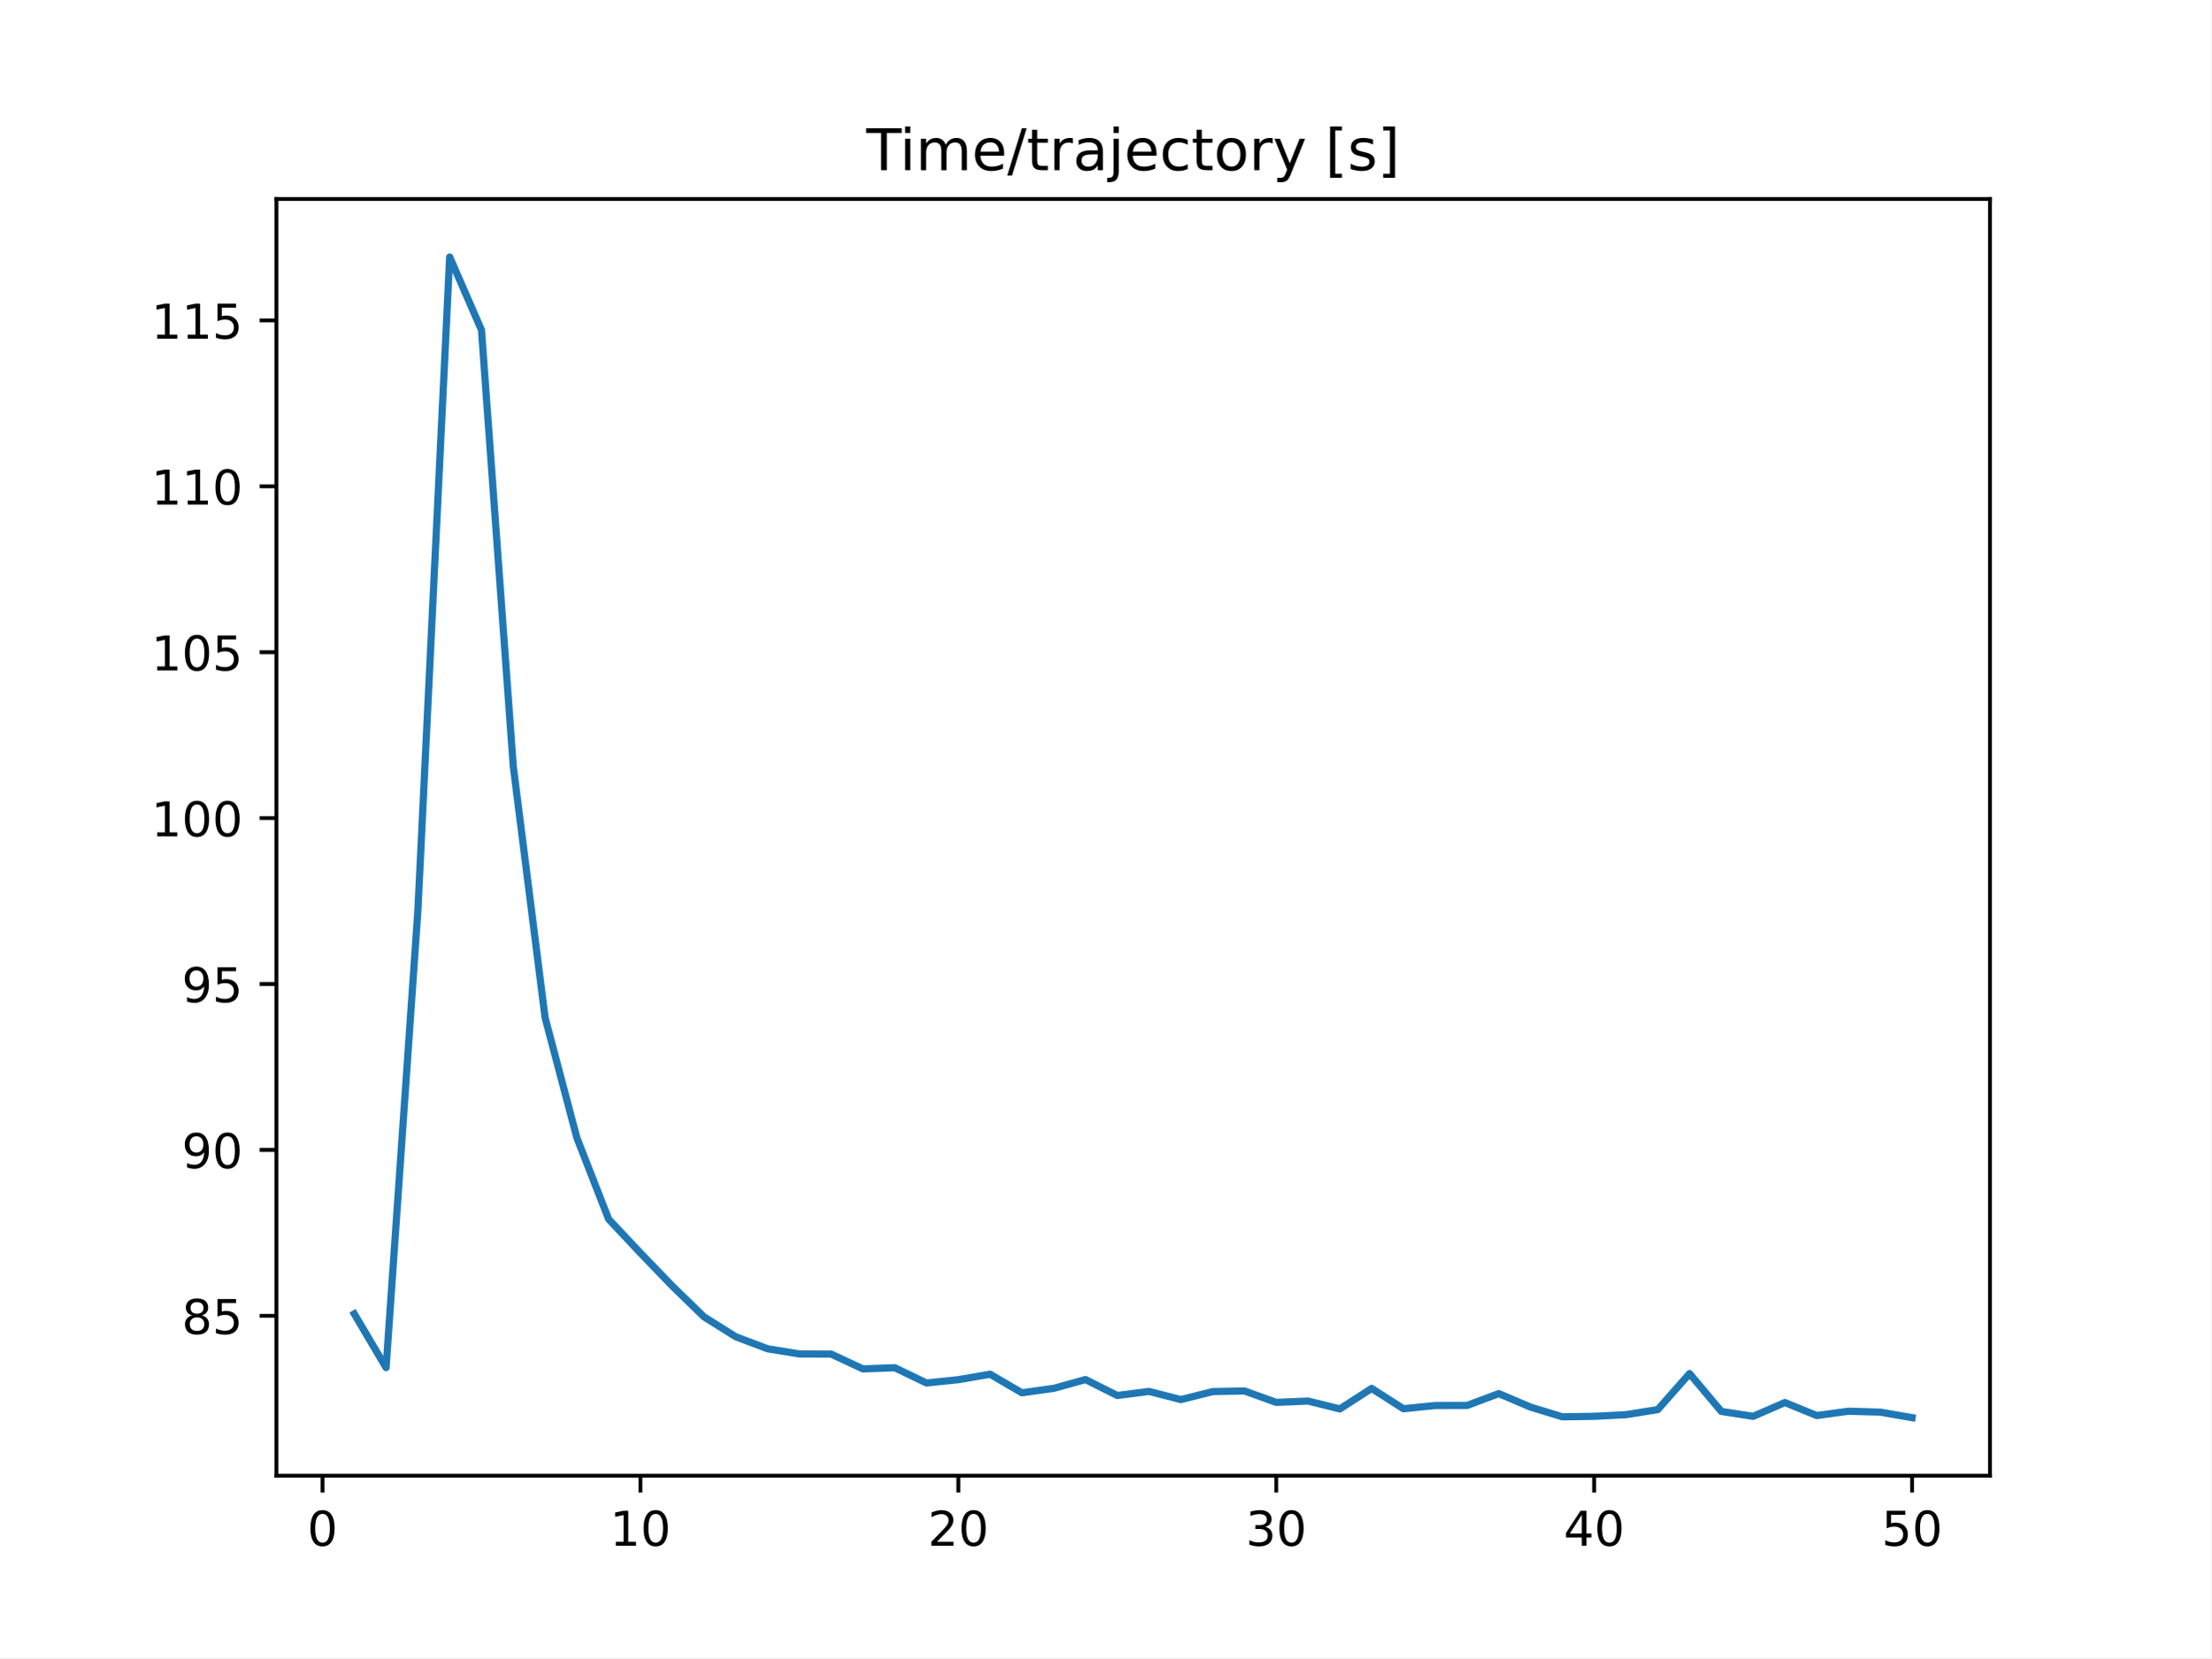
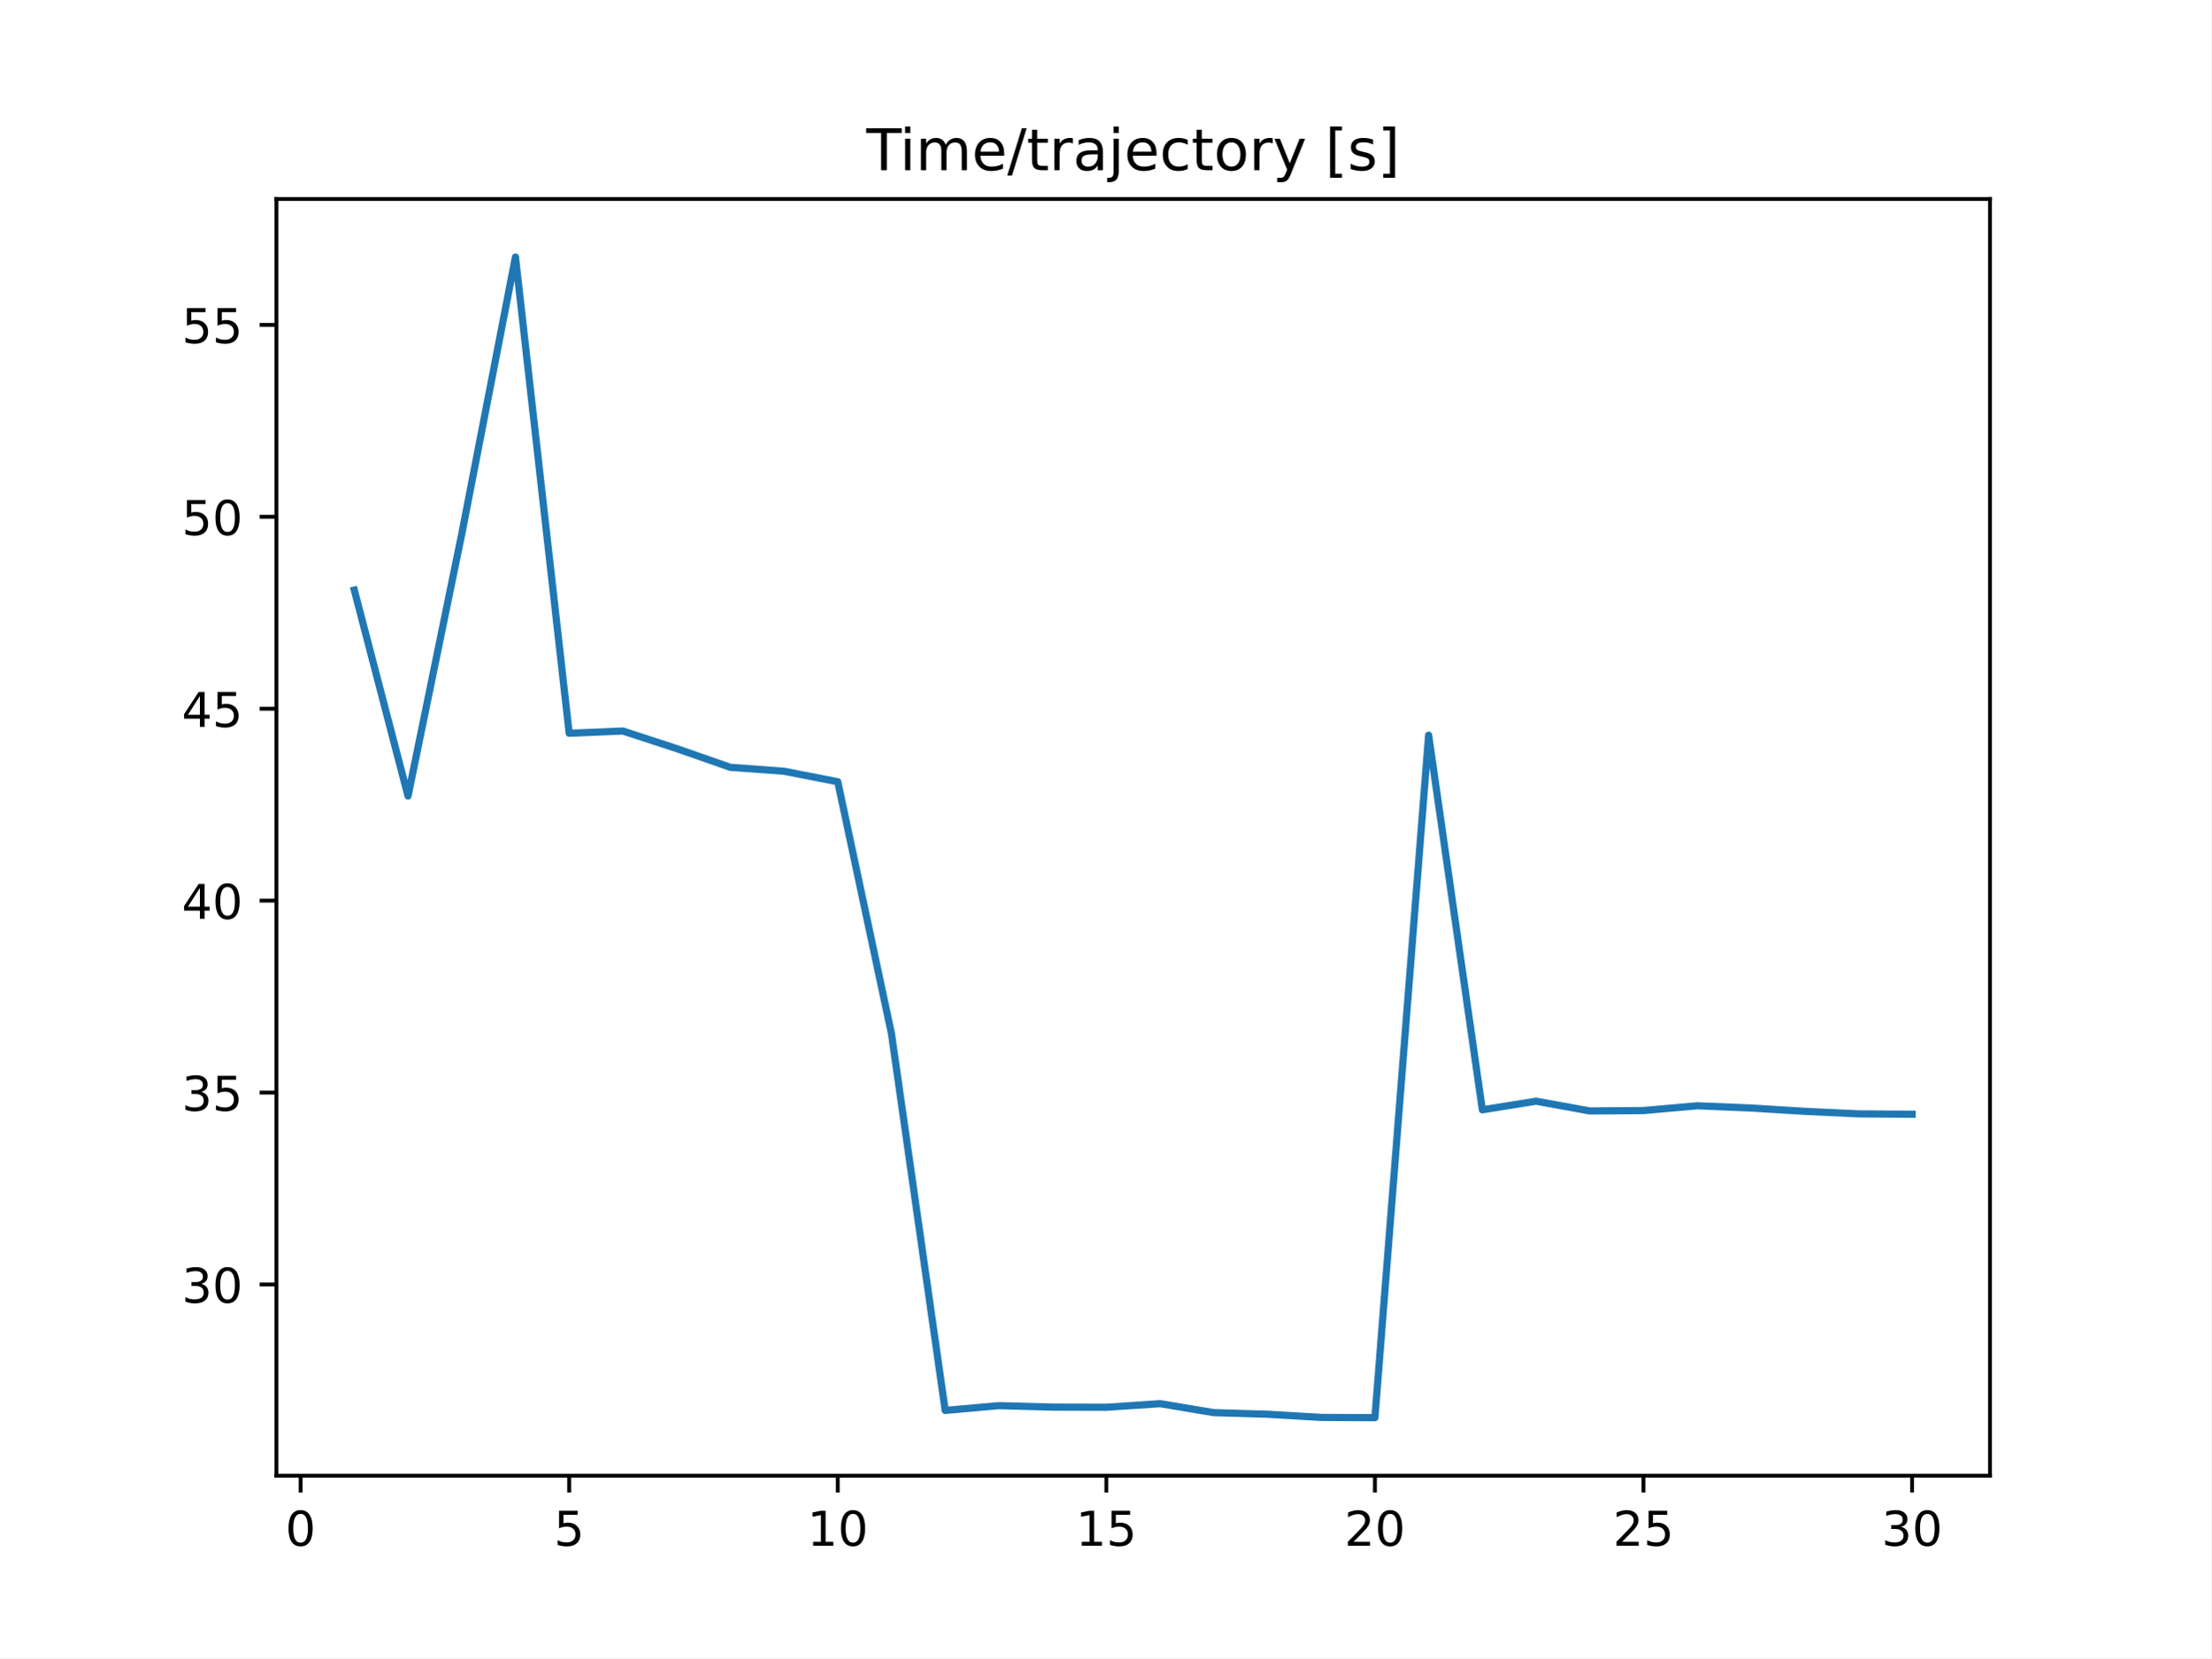
<svg xmlns="http://www.w3.org/2000/svg" xmlns:xlink="http://www.w3.org/1999/xlink" height="345.6pt" version="1.1" viewBox="0 0 460.8 345.6" width="460.8pt">
  <defs>
    <style type="text/css">
*{stroke-linecap:butt;stroke-linejoin:round;}
  </style>
  </defs>
  <g id="figure_1">
    <g id="patch_1">
      <path d="M 0 345.6  L 460.8 345.6  L 460.8 0  L 0 0  z " style="fill:#ffffff;" />
    </g>
    <g id="axes_1">
      <g id="patch_2">
        <path d="M 57.6 307.584  L 414.72 307.584  L 414.72 41.472  L 57.6 41.472  z " style="fill:#ffffff;" />
      </g>
      <g id="matplotlib.axis_1">
        <g id="xtick_1">
          <g id="line2d_1">
            <defs>
-               <path d="M 0 0  L 0 3.5  " id="m0ed9df8569" style="stroke:#000000;stroke-width:0.8;" />
-             </defs>
-             <g>
-               <use style="stroke:#000000;stroke-width:0.8;" x="67.207" xlink:href="#m0ed9df8569" y="307.584" />
+               <path d="M 0 0  L 0 3.5  " id="m34bae56cad" style="stroke:#000000;stroke-width:0.8;" />
+             </defs>
+             <g>
+               <use style="stroke:#000000;stroke-width:0.8;" x="62.638" xlink:href="#m34bae56cad" y="307.584" />
            </g>
          </g>
          <g id="text_1">
            <defs>
              <path d="M 31.781 66.406  Q 24.172 66.406 20.328 58.906  Q 16.5 51.422 16.5 36.375  Q 16.5 21.391 20.328 13.891  Q 24.172 6.391 31.781 6.391  Q 39.453 6.391 43.281 13.891  Q 47.125 21.391 47.125 36.375  Q 47.125 51.422 43.281 58.906  Q 39.453 66.406 31.781 66.406  z M 31.781 74.219  Q 44.047 74.219 50.516 64.516  Q 56.984 54.828 56.984 36.375  Q 56.984 17.969 50.516 8.266  Q 44.047 -1.422 31.781 -1.422  Q 19.531 -1.422 13.062 8.266  Q 6.594 17.969 6.594 36.375  Q 6.594 54.828 13.062 64.516  Q 19.531 74.219 31.781 74.219  z " id="DejaVuSans-48" />
            </defs>
-             <g transform="translate(64.02587 322.1824)scale(0.1 -0.1)">
+             <g transform="translate(59.45649 322.1824)scale(0.1 -0.1)">
              <use xlink:href="#DejaVuSans-48" />
            </g>
          </g>
        </g>
        <g id="xtick_2">
          <g id="line2d_2">
            <g>
-               <use style="stroke:#000000;stroke-width:0.8;" x="133.463" xlink:href="#m0ed9df8569" y="307.584" />
+               <use style="stroke:#000000;stroke-width:0.8;" x="118.613" xlink:href="#m34bae56cad" y="307.584" />
            </g>
          </g>
          <g id="text_2">
            <defs>
-               <path d="M 12.406 8.297  L 28.516 8.297  L 28.516 63.922  L 10.984 60.406  L 10.984 69.391  L 28.422 72.906  L 38.281 72.906  L 38.281 8.297  L 54.391 8.297  L 54.391 0  L 12.406 0  z " id="DejaVuSans-49" />
-             </defs>
-             <g transform="translate(127.1007 322.1824)scale(0.1 -0.1)">
-               <use xlink:href="#DejaVuSans-49" />
-               <use x="63.623" xlink:href="#DejaVuSans-48" />
+               <path d="M 10.797 72.906  L 49.516 72.906  L 49.516 64.594  L 19.828 64.594  L 19.828 46.734  Q 21.969 47.469 24.109 47.828  Q 26.266 48.188 28.422 48.188  Q 40.625 48.188 47.75 41.5  Q 54.891 34.812 54.891 23.391  Q 54.891 11.625 47.562 5.094  Q 40.234 -1.422 26.906 -1.422  Q 22.312 -1.422 17.547 -0.641  Q 12.797 0.141 7.719 1.703  L 7.719 11.625  Q 12.109 9.234 16.797 8.062  Q 21.484 6.891 26.703 6.891  Q 35.156 6.891 40.078 11.328  Q 45.016 15.766 45.016 23.391  Q 45.016 31 40.078 35.438  Q 35.156 39.891 26.703 39.891  Q 22.75 39.891 18.812 39.016  Q 14.891 38.141 10.797 36.281  z " id="DejaVuSans-53" />
+             </defs>
+             <g transform="translate(115.4314 322.1824)scale(0.1 -0.1)">
+               <use xlink:href="#DejaVuSans-53" />
            </g>
          </g>
        </g>
        <g id="xtick_3">
          <g id="line2d_3">
            <g>
-               <use style="stroke:#000000;stroke-width:0.8;" x="199.719" xlink:href="#m0ed9df8569" y="307.584" />
+               <use style="stroke:#000000;stroke-width:0.8;" x="174.588" xlink:href="#m34bae56cad" y="307.584" />
            </g>
          </g>
          <g id="text_3">
            <defs>
-               <path d="M 19.188 8.297  L 53.609 8.297  L 53.609 0  L 7.328 0  L 7.328 8.297  Q 12.938 14.109 22.625 23.891  Q 32.328 33.688 34.812 36.531  Q 39.547 41.844 41.422 45.531  Q 43.312 49.219 43.312 52.781  Q 43.312 58.594 39.234 62.25  Q 35.156 65.922 28.609 65.922  Q 23.969 65.922 18.812 64.312  Q 13.672 62.703 7.812 59.422  L 7.812 69.391  Q 13.766 71.781 18.938 73  Q 24.125 74.219 28.422 74.219  Q 39.75 74.219 46.484 68.547  Q 53.219 62.891 53.219 53.422  Q 53.219 48.922 51.531 44.891  Q 49.859 40.875 45.406 35.406  Q 44.188 33.984 37.641 27.219  Q 31.109 20.453 19.188 8.297  z " id="DejaVuSans-50" />
-             </defs>
-             <g transform="translate(193.3567 322.1824)scale(0.1 -0.1)">
-               <use xlink:href="#DejaVuSans-50" />
+               <path d="M 12.406 8.297  L 28.516 8.297  L 28.516 63.922  L 10.984 60.406  L 10.984 69.391  L 28.422 72.906  L 38.281 72.906  L 38.281 8.297  L 54.391 8.297  L 54.391 0  L 12.406 0  z " id="DejaVuSans-49" />
+             </defs>
+             <g transform="translate(168.2251 322.1824)scale(0.1 -0.1)">
+               <use xlink:href="#DejaVuSans-49" />
              <use x="63.623" xlink:href="#DejaVuSans-48" />
            </g>
          </g>
        </g>
        <g id="xtick_4">
          <g id="line2d_4">
            <g>
-               <use style="stroke:#000000;stroke-width:0.8;" x="265.975" xlink:href="#m0ed9df8569" y="307.584" />
+               <use style="stroke:#000000;stroke-width:0.8;" x="230.563" xlink:href="#m34bae56cad" y="307.584" />
            </g>
          </g>
          <g id="text_4">
-             <defs>
-               <path d="M 40.578 39.312  Q 47.656 37.797 51.625 33  Q 55.609 28.219 55.609 21.188  Q 55.609 10.406 48.188 4.484  Q 40.766 -1.422 27.094 -1.422  Q 22.516 -1.422 17.656 -0.516  Q 12.797 0.391 7.625 2.203  L 7.625 11.719  Q 11.719 9.328 16.594 8.109  Q 21.484 6.891 26.812 6.891  Q 36.078 6.891 40.938 10.547  Q 45.797 14.203 45.797 21.188  Q 45.797 27.641 41.281 31.266  Q 36.766 34.906 28.719 34.906  L 20.219 34.906  L 20.219 43.016  L 29.109 43.016  Q 36.375 43.016 40.234 45.922  Q 44.094 48.828 44.094 54.297  Q 44.094 59.906 40.109 62.906  Q 36.141 65.922 28.719 65.922  Q 24.656 65.922 20.016 65.031  Q 15.375 64.156 9.812 62.312  L 9.812 71.094  Q 15.438 72.656 20.344 73.438  Q 25.25 74.219 29.594 74.219  Q 40.828 74.219 47.359 69.109  Q 53.906 64.016 53.906 55.328  Q 53.906 49.266 50.438 45.094  Q 46.969 40.922 40.578 39.312  z " id="DejaVuSans-51" />
-             </defs>
-             <g transform="translate(259.6127 322.1824)scale(0.1 -0.1)">
-               <use xlink:href="#DejaVuSans-51" />
-               <use x="63.623" xlink:href="#DejaVuSans-48" />
+             <g transform="translate(224.2 322.1824)scale(0.1 -0.1)">
+               <use xlink:href="#DejaVuSans-49" />
+               <use x="63.623" xlink:href="#DejaVuSans-53" />
            </g>
          </g>
        </g>
        <g id="xtick_5">
          <g id="line2d_5">
            <g>
-               <use style="stroke:#000000;stroke-width:0.8;" x="332.231" xlink:href="#m0ed9df8569" y="307.584" />
+               <use style="stroke:#000000;stroke-width:0.8;" x="286.537" xlink:href="#m34bae56cad" y="307.584" />
            </g>
          </g>
          <g id="text_5">
            <defs>
-               <path d="M 37.797 64.312  L 12.891 25.391  L 37.797 25.391  z M 35.203 72.906  L 47.609 72.906  L 47.609 25.391  L 58.016 25.391  L 58.016 17.188  L 47.609 17.188  L 47.609 0  L 37.797 0  L 37.797 17.188  L 4.891 17.188  L 4.891 26.703  z " id="DejaVuSans-52" />
-             </defs>
-             <g transform="translate(325.8687 322.1824)scale(0.1 -0.1)">
-               <use xlink:href="#DejaVuSans-52" />
+               <path d="M 19.188 8.297  L 53.609 8.297  L 53.609 0  L 7.328 0  L 7.328 8.297  Q 12.938 14.109 22.625 23.891  Q 32.328 33.688 34.812 36.531  Q 39.547 41.844 41.422 45.531  Q 43.312 49.219 43.312 52.781  Q 43.312 58.594 39.234 62.25  Q 35.156 65.922 28.609 65.922  Q 23.969 65.922 18.812 64.312  Q 13.672 62.703 7.812 59.422  L 7.812 69.391  Q 13.766 71.781 18.938 73  Q 24.125 74.219 28.422 74.219  Q 39.75 74.219 46.484 68.547  Q 53.219 62.891 53.219 53.422  Q 53.219 48.922 51.531 44.891  Q 49.859 40.875 45.406 35.406  Q 44.188 33.984 37.641 27.219  Q 31.109 20.453 19.188 8.297  z " id="DejaVuSans-50" />
+             </defs>
+             <g transform="translate(280.1749 322.1824)scale(0.1 -0.1)">
+               <use xlink:href="#DejaVuSans-50" />
              <use x="63.623" xlink:href="#DejaVuSans-48" />
            </g>
          </g>
        </g>
        <g id="xtick_6">
          <g id="line2d_6">
            <g>
-               <use style="stroke:#000000;stroke-width:0.8;" x="398.487" xlink:href="#m0ed9df8569" y="307.584" />
+               <use style="stroke:#000000;stroke-width:0.8;" x="342.512" xlink:href="#m34bae56cad" y="307.584" />
            </g>
          </g>
          <g id="text_6">
-             <defs>
-               <path d="M 10.797 72.906  L 49.516 72.906  L 49.516 64.594  L 19.828 64.594  L 19.828 46.734  Q 21.969 47.469 24.109 47.828  Q 26.266 48.188 28.422 48.188  Q 40.625 48.188 47.75 41.5  Q 54.891 34.812 54.891 23.391  Q 54.891 11.625 47.562 5.094  Q 40.234 -1.422 26.906 -1.422  Q 22.312 -1.422 17.547 -0.641  Q 12.797 0.141 7.719 1.703  L 7.719 11.625  Q 12.109 9.234 16.797 8.062  Q 21.484 6.891 26.703 6.891  Q 35.156 6.891 40.078 11.328  Q 45.016 15.766 45.016 23.391  Q 45.016 31 40.078 35.438  Q 35.156 39.891 26.703 39.891  Q 22.75 39.891 18.812 39.016  Q 14.891 38.141 10.797 36.281  z " id="DejaVuSans-53" />
+             <g transform="translate(336.1499 322.1824)scale(0.1 -0.1)">
+               <use xlink:href="#DejaVuSans-50" />
+               <use x="63.623" xlink:href="#DejaVuSans-53" />
+             </g>
+           </g>
+         </g>
+         <g id="xtick_7">
+           <g id="line2d_7">
+             <g>
+               <use style="stroke:#000000;stroke-width:0.8;" x="398.487" xlink:href="#m34bae56cad" y="307.584" />
+             </g>
+           </g>
+           <g id="text_7">
+             <defs>
+               <path d="M 40.578 39.312  Q 47.656 37.797 51.625 33  Q 55.609 28.219 55.609 21.188  Q 55.609 10.406 48.188 4.484  Q 40.766 -1.422 27.094 -1.422  Q 22.516 -1.422 17.656 -0.516  Q 12.797 0.391 7.625 2.203  L 7.625 11.719  Q 11.719 9.328 16.594 8.109  Q 21.484 6.891 26.812 6.891  Q 36.078 6.891 40.938 10.547  Q 45.797 14.203 45.797 21.188  Q 45.797 27.641 41.281 31.266  Q 36.766 34.906 28.719 34.906  L 20.219 34.906  L 20.219 43.016  L 29.109 43.016  Q 36.375 43.016 40.234 45.922  Q 44.094 48.828 44.094 54.297  Q 44.094 59.906 40.109 62.906  Q 36.141 65.922 28.719 65.922  Q 24.656 65.922 20.016 65.031  Q 15.375 64.156 9.812 62.312  L 9.812 71.094  Q 15.438 72.656 20.344 73.438  Q 25.25 74.219 29.594 74.219  Q 40.828 74.219 47.359 69.109  Q 53.906 64.016 53.906 55.328  Q 53.906 49.266 50.438 45.094  Q 46.969 40.922 40.578 39.312  z " id="DejaVuSans-51" />
            </defs>
            <g transform="translate(392.1248 322.1824)scale(0.1 -0.1)">
-               <use xlink:href="#DejaVuSans-53" />
+               <use xlink:href="#DejaVuSans-51" />
              <use x="63.623" xlink:href="#DejaVuSans-48" />
            </g>
          </g>
        </g>
      </g>
      <g id="matplotlib.axis_2">
        <g id="ytick_1">
-           <g id="line2d_7">
-             <defs>
-               <path d="M 0 0  L -3.5 0  " id="maef7e8c6b0" style="stroke:#000000;stroke-width:0.8;" />
-             </defs>
-             <g>
-               <use style="stroke:#000000;stroke-width:0.8;" x="57.6" xlink:href="#maef7e8c6b0" y="274.258" />
-             </g>
-           </g>
-           <g id="text_7">
-             <defs>
-               <path d="M 31.781 34.625  Q 24.75 34.625 20.719 30.859  Q 16.703 27.094 16.703 20.516  Q 16.703 13.922 20.719 10.156  Q 24.75 6.391 31.781 6.391  Q 38.812 6.391 42.859 10.172  Q 46.922 13.969 46.922 20.516  Q 46.922 27.094 42.891 30.859  Q 38.875 34.625 31.781 34.625  z M 21.922 38.812  Q 15.578 40.375 12.031 44.719  Q 8.5 49.078 8.5 55.328  Q 8.5 64.062 14.719 69.141  Q 20.953 74.219 31.781 74.219  Q 42.672 74.219 48.875 69.141  Q 55.078 64.062 55.078 55.328  Q 55.078 49.078 51.531 44.719  Q 48 40.375 41.703 38.812  Q 48.828 37.156 52.797 32.312  Q 56.781 27.484 56.781 20.516  Q 56.781 9.906 50.312 4.234  Q 43.844 -1.422 31.781 -1.422  Q 19.734 -1.422 13.25 4.234  Q 6.781 9.906 6.781 20.516  Q 6.781 27.484 10.781 32.312  Q 14.797 37.156 21.922 38.812  z M 18.312 54.391  Q 18.312 48.734 21.844 45.562  Q 25.391 42.391 31.781 42.391  Q 38.141 42.391 41.719 45.562  Q 45.312 48.734 45.312 54.391  Q 45.312 60.062 41.719 63.234  Q 38.141 66.406 31.781 66.406  Q 25.391 66.406 21.844 63.234  Q 18.312 60.062 18.312 54.391  z " id="DejaVuSans-56" />
-             </defs>
-             <g transform="translate(37.875 278.0572)scale(0.1 -0.1)">
-               <use xlink:href="#DejaVuSans-56" />
-               <use x="63.623" xlink:href="#DejaVuSans-53" />
+           <g id="line2d_8">
+             <defs>
+               <path d="M 0 0  L -3.5 0  " id="m0ed8dbcaba" style="stroke:#000000;stroke-width:0.8;" />
+             </defs>
+             <g>
+               <use style="stroke:#000000;stroke-width:0.8;" x="57.6" xlink:href="#m0ed8dbcaba" y="267.73" />
+             </g>
+           </g>
+           <g id="text_8">
+             <g transform="translate(37.875 271.5288)scale(0.1 -0.1)">
+               <use xlink:href="#DejaVuSans-51" />
+               <use x="63.623" xlink:href="#DejaVuSans-48" />
            </g>
          </g>
        </g>
        <g id="ytick_2">
-           <g id="line2d_8">
-             <g>
-               <use style="stroke:#000000;stroke-width:0.8;" x="57.6" xlink:href="#maef7e8c6b0" y="239.678" />
-             </g>
-           </g>
-           <g id="text_8">
-             <defs>
-               <path d="M 10.984 1.516  L 10.984 10.5  Q 14.703 8.734 18.5 7.812  Q 22.312 6.891 25.984 6.891  Q 35.75 6.891 40.891 13.453  Q 46.047 20.016 46.781 33.406  Q 43.953 29.203 39.594 26.953  Q 35.25 24.703 29.984 24.703  Q 19.047 24.703 12.672 31.312  Q 6.297 37.938 6.297 49.422  Q 6.297 60.641 12.938 67.422  Q 19.578 74.219 30.609 74.219  Q 43.266 74.219 49.922 64.516  Q 56.594 54.828 56.594 36.375  Q 56.594 19.141 48.406 8.859  Q 40.234 -1.422 26.422 -1.422  Q 22.703 -1.422 18.891 -0.688  Q 15.094 0.047 10.984 1.516  z M 30.609 32.422  Q 37.25 32.422 41.125 36.953  Q 45.016 41.5 45.016 49.422  Q 45.016 57.281 41.125 61.844  Q 37.25 66.406 30.609 66.406  Q 23.969 66.406 20.094 61.844  Q 16.219 57.281 16.219 49.422  Q 16.219 41.5 20.094 36.953  Q 23.969 32.422 30.609 32.422  z " id="DejaVuSans-57" />
-             </defs>
-             <g transform="translate(37.875 243.4775)scale(0.1 -0.1)">
-               <use xlink:href="#DejaVuSans-57" />
-               <use x="63.623" xlink:href="#DejaVuSans-48" />
+           <g id="line2d_9">
+             <g>
+               <use style="stroke:#000000;stroke-width:0.8;" x="57.6" xlink:href="#m0ed8dbcaba" y="227.725" />
+             </g>
+           </g>
+           <g id="text_9">
+             <g transform="translate(37.875 231.5244)scale(0.1 -0.1)">
+               <use xlink:href="#DejaVuSans-51" />
+               <use x="63.623" xlink:href="#DejaVuSans-53" />
            </g>
          </g>
        </g>
        <g id="ytick_3">
-           <g id="line2d_9">
-             <g>
-               <use style="stroke:#000000;stroke-width:0.8;" x="57.6" xlink:href="#maef7e8c6b0" y="205.099" />
-             </g>
-           </g>
-           <g id="text_9">
-             <g transform="translate(37.875 208.8978)scale(0.1 -0.1)">
-               <use xlink:href="#DejaVuSans-57" />
-               <use x="63.623" xlink:href="#DejaVuSans-53" />
+           <g id="line2d_10">
+             <g>
+               <use style="stroke:#000000;stroke-width:0.8;" x="57.6" xlink:href="#m0ed8dbcaba" y="187.721" />
+             </g>
+           </g>
+           <g id="text_10">
+             <defs>
+               <path d="M 37.797 64.312  L 12.891 25.391  L 37.797 25.391  z M 35.203 72.906  L 47.609 72.906  L 47.609 25.391  L 58.016 25.391  L 58.016 17.188  L 47.609 17.188  L 47.609 0  L 37.797 0  L 37.797 17.188  L 4.891 17.188  L 4.891 26.703  z " id="DejaVuSans-52" />
+             </defs>
+             <g transform="translate(37.875 191.52)scale(0.1 -0.1)">
+               <use xlink:href="#DejaVuSans-52" />
+               <use x="63.623" xlink:href="#DejaVuSans-48" />
            </g>
          </g>
        </g>
        <g id="ytick_4">
-           <g id="line2d_10">
-             <g>
-               <use style="stroke:#000000;stroke-width:0.8;" x="57.6" xlink:href="#maef7e8c6b0" y="170.519" />
-             </g>
-           </g>
-           <g id="text_10">
-             <g transform="translate(31.5125 174.318)scale(0.1 -0.1)">
-               <use xlink:href="#DejaVuSans-49" />
-               <use x="63.623" xlink:href="#DejaVuSans-48" />
-               <use x="127.246" xlink:href="#DejaVuSans-48" />
+           <g id="line2d_11">
+             <g>
+               <use style="stroke:#000000;stroke-width:0.8;" x="57.6" xlink:href="#m0ed8dbcaba" y="147.716" />
+             </g>
+           </g>
+           <g id="text_11">
+             <g transform="translate(37.875 151.5156)scale(0.1 -0.1)">
+               <use xlink:href="#DejaVuSans-52" />
+               <use x="63.623" xlink:href="#DejaVuSans-53" />
            </g>
          </g>
        </g>
        <g id="ytick_5">
-           <g id="line2d_11">
-             <g>
-               <use style="stroke:#000000;stroke-width:0.8;" x="57.6" xlink:href="#maef7e8c6b0" y="135.939" />
-             </g>
-           </g>
-           <g id="text_11">
-             <g transform="translate(31.5125 139.7383)scale(0.1 -0.1)">
-               <use xlink:href="#DejaVuSans-49" />
-               <use x="63.623" xlink:href="#DejaVuSans-48" />
-               <use x="127.246" xlink:href="#DejaVuSans-53" />
+           <g id="line2d_12">
+             <g>
+               <use style="stroke:#000000;stroke-width:0.8;" x="57.6" xlink:href="#m0ed8dbcaba" y="107.712" />
+             </g>
+           </g>
+           <g id="text_12">
+             <g transform="translate(37.875 111.5112)scale(0.1 -0.1)">
+               <use xlink:href="#DejaVuSans-53" />
+               <use x="63.623" xlink:href="#DejaVuSans-48" />
            </g>
          </g>
        </g>
        <g id="ytick_6">
-           <g id="line2d_12">
-             <g>
-               <use style="stroke:#000000;stroke-width:0.8;" x="57.6" xlink:href="#maef7e8c6b0" y="101.359" />
-             </g>
-           </g>
-           <g id="text_12">
-             <g transform="translate(31.5125 105.1586)scale(0.1 -0.1)">
-               <use xlink:href="#DejaVuSans-49" />
-               <use x="63.623" xlink:href="#DejaVuSans-49" />
-               <use x="127.246" xlink:href="#DejaVuSans-48" />
-             </g>
-           </g>
-         </g>
-         <g id="ytick_7">
          <g id="line2d_13">
            <g>
-               <use style="stroke:#000000;stroke-width:0.8;" x="57.6" xlink:href="#maef7e8c6b0" y="66.78" />
+               <use style="stroke:#000000;stroke-width:0.8;" x="57.6" xlink:href="#m0ed8dbcaba" y="67.708" />
            </g>
          </g>
          <g id="text_13">
-             <g transform="translate(31.5125 70.57883)scale(0.1 -0.1)">
-               <use xlink:href="#DejaVuSans-49" />
-               <use x="63.623" xlink:href="#DejaVuSans-49" />
-               <use x="127.246" xlink:href="#DejaVuSans-53" />
+             <g transform="translate(37.875 71.50673)scale(0.1 -0.1)">
+               <use xlink:href="#DejaVuSans-53" />
+               <use x="63.623" xlink:href="#DejaVuSans-53" />
            </g>
          </g>
        </g>
      </g>
      <g id="line2d_14">
-         <path clip-path="url(#pd75ee35245)" d="M 73.833 273.855  L 80.458 285.06  L 87.084 189.78  L 93.71 53.568  L 100.335 68.777  L 106.961 159.706  L 113.586 212.078  L 120.212 237.135  L 126.838 254.114  L 133.463 261.16  L 140.089 268.033  L 146.714 274.471  L 153.34 278.628  L 159.966 281.128  L 166.591 282.211  L 173.217 282.237  L 179.842 285.326  L 186.468 285.078  L 193.094 288.259  L 199.719 287.573  L 206.345 286.433  L 212.97 290.305  L 219.596 289.379  L 226.222 287.543  L 232.847 290.866  L 239.473 290.018  L 246.098 291.724  L 252.724 290.054  L 259.35 289.919  L 265.975 292.305  L 272.601 292.022  L 279.226 293.666  L 285.852 289.392  L 292.478 293.627  L 299.103 292.955  L 305.729 292.945  L 312.354 290.469  L 318.98 293.29  L 325.606 295.31  L 332.231 295.206  L 338.857 294.866  L 345.482 293.81  L 352.108 286.298  L 358.734 294.187  L 365.359 295.21  L 371.985 292.336  L 378.61 295.048  L 385.236 294.145  L 391.862 294.337  L 398.487 295.488  " style="fill:none;stroke:#1f77b4;stroke-linecap:square;stroke-width:1.5;" />
+         <path clip-path="url(#pa64f3df6f5)" d="M 73.833 122.99  L 85.028 165.916  L 96.223 111.312  L 107.418 53.568  L 118.613 152.835  L 129.808 152.365  L 141.003 156.023  L 152.198 159.932  L 163.393 160.748  L 174.588 162.938  L 185.783 215.464  L 196.978 293.981  L 208.173 292.98  L 219.368 293.29  L 230.563 293.321  L 241.757 292.567  L 252.952 294.438  L 264.147 294.773  L 275.342 295.431  L 286.537 295.488  L 297.732 153.23  L 308.927 231.324  L 320.122 229.521  L 331.317 231.558  L 342.512 231.474  L 353.707 230.482  L 364.902 230.946  L 376.097 231.636  L 387.292 232.162  L 398.487 232.247  " style="fill:none;stroke:#1f77b4;stroke-linecap:square;stroke-width:1.5;" />
      </g>
      <g id="patch_3">
        <path d="M 57.6 307.584  L 57.6 41.472  " style="fill:none;stroke:#000000;stroke-linecap:square;stroke-linejoin:miter;stroke-width:0.8;" />
      </g>
      <g id="patch_4">
        <path d="M 414.72 307.584  L 414.72 41.472  " style="fill:none;stroke:#000000;stroke-linecap:square;stroke-linejoin:miter;stroke-width:0.8;" />
      </g>
      <g id="patch_5">
        <path d="M 57.6 307.584  L 414.72 307.584  " style="fill:none;stroke:#000000;stroke-linecap:square;stroke-linejoin:miter;stroke-width:0.8;" />
      </g>
      <g id="patch_6">
        <path d="M 57.6 41.472  L 414.72 41.472  " style="fill:none;stroke:#000000;stroke-linecap:square;stroke-linejoin:miter;stroke-width:0.8;" />
      </g>
      <g id="text_14">
        <defs>
          <path d="M -0.297 72.906  L 61.375 72.906  L 61.375 64.594  L 35.5 64.594  L 35.5 0  L 25.594 0  L 25.594 64.594  L -0.297 64.594  z " id="DejaVuSans-84" />
          <path d="M 9.422 54.688  L 18.406 54.688  L 18.406 0  L 9.422 0  z M 9.422 75.984  L 18.406 75.984  L 18.406 64.594  L 9.422 64.594  z " id="DejaVuSans-105" />
          <path d="M 52 44.188  Q 55.375 50.25 60.062 53.125  Q 64.75 56 71.094 56  Q 79.641 56 84.281 50.016  Q 88.922 44.047 88.922 33.016  L 88.922 0  L 79.891 0  L 79.891 32.719  Q 79.891 40.578 77.094 44.375  Q 74.312 48.188 68.609 48.188  Q 61.625 48.188 57.562 43.547  Q 53.516 38.922 53.516 30.906  L 53.516 0  L 44.484 0  L 44.484 32.719  Q 44.484 40.625 41.703 44.406  Q 38.922 48.188 33.109 48.188  Q 26.219 48.188 22.156 43.531  Q 18.109 38.875 18.109 30.906  L 18.109 0  L 9.078 0  L 9.078 54.688  L 18.109 54.688  L 18.109 46.188  Q 21.188 51.219 25.484 53.609  Q 29.781 56 35.688 56  Q 41.656 56 45.828 52.969  Q 50 49.953 52 44.188  z " id="DejaVuSans-109" />
          <path d="M 56.203 29.594  L 56.203 25.203  L 14.891 25.203  Q 15.484 15.922 20.484 11.062  Q 25.484 6.203 34.422 6.203  Q 39.594 6.203 44.453 7.469  Q 49.312 8.734 54.109 11.281  L 54.109 2.781  Q 49.266 0.734 44.188 -0.344  Q 39.109 -1.422 33.891 -1.422  Q 20.797 -1.422 13.156 6.188  Q 5.516 13.812 5.516 26.812  Q 5.516 40.234 12.766 48.109  Q 20.016 56 32.328 56  Q 43.359 56 49.781 48.891  Q 56.203 41.797 56.203 29.594  z M 47.219 32.234  Q 47.125 39.594 43.094 43.984  Q 39.062 48.391 32.422 48.391  Q 24.906 48.391 20.391 44.141  Q 15.875 39.891 15.188 32.172  z " id="DejaVuSans-101" />
          <path d="M 25.391 72.906  L 33.688 72.906  L 8.297 -9.281  L 0 -9.281  z " id="DejaVuSans-47" />
          <path d="M 18.312 70.219  L 18.312 54.688  L 36.812 54.688  L 36.812 47.703  L 18.312 47.703  L 18.312 18.016  Q 18.312 11.328 20.141 9.422  Q 21.969 7.516 27.594 7.516  L 36.812 7.516  L 36.812 0  L 27.594 0  Q 17.188 0 13.234 3.875  Q 9.281 7.766 9.281 18.016  L 9.281 47.703  L 2.688 47.703  L 2.688 54.688  L 9.281 54.688  L 9.281 70.219  z " id="DejaVuSans-116" />
          <path d="M 41.109 46.297  Q 39.594 47.172 37.812 47.578  Q 36.031 48 33.891 48  Q 26.266 48 22.188 43.047  Q 18.109 38.094 18.109 28.812  L 18.109 0  L 9.078 0  L 9.078 54.688  L 18.109 54.688  L 18.109 46.188  Q 20.953 51.172 25.484 53.578  Q 30.031 56 36.531 56  Q 37.453 56 38.578 55.875  Q 39.703 55.766 41.062 55.516  z " id="DejaVuSans-114" />
          <path d="M 34.281 27.484  Q 23.391 27.484 19.188 25  Q 14.984 22.516 14.984 16.5  Q 14.984 11.719 18.141 8.906  Q 21.297 6.109 26.703 6.109  Q 34.188 6.109 38.703 11.406  Q 43.219 16.703 43.219 25.484  L 43.219 27.484  z M 52.203 31.203  L 52.203 0  L 43.219 0  L 43.219 8.297  Q 40.141 3.328 35.547 0.953  Q 30.953 -1.422 24.312 -1.422  Q 15.922 -1.422 10.953 3.297  Q 6 8.016 6 15.922  Q 6 25.141 12.172 29.828  Q 18.359 34.516 30.609 34.516  L 43.219 34.516  L 43.219 35.406  Q 43.219 41.609 39.141 45  Q 35.062 48.391 27.688 48.391  Q 23 48.391 18.547 47.266  Q 14.109 46.141 10.016 43.891  L 10.016 52.203  Q 14.938 54.109 19.578 55.047  Q 24.219 56 28.609 56  Q 40.484 56 46.344 49.844  Q 52.203 43.703 52.203 31.203  z " id="DejaVuSans-97" />
          <path d="M 9.422 54.688  L 18.406 54.688  L 18.406 -0.984  Q 18.406 -11.422 14.422 -16.109  Q 10.453 -20.797 1.609 -20.797  L -1.812 -20.797  L -1.812 -13.188  L 0.594 -13.188  Q 5.719 -13.188 7.562 -10.812  Q 9.422 -8.453 9.422 -0.984  z M 9.422 75.984  L 18.406 75.984  L 18.406 64.594  L 9.422 64.594  z " id="DejaVuSans-106" />
          <path d="M 48.781 52.594  L 48.781 44.188  Q 44.969 46.297 41.141 47.344  Q 37.312 48.391 33.406 48.391  Q 24.656 48.391 19.812 42.844  Q 14.984 37.312 14.984 27.297  Q 14.984 17.281 19.812 11.734  Q 24.656 6.203 33.406 6.203  Q 37.312 6.203 41.141 7.25  Q 44.969 8.297 48.781 10.406  L 48.781 2.094  Q 45.016 0.344 40.984 -0.531  Q 36.969 -1.422 32.422 -1.422  Q 20.062 -1.422 12.781 6.344  Q 5.516 14.109 5.516 27.297  Q 5.516 40.672 12.859 48.328  Q 20.219 56 33.016 56  Q 37.156 56 41.109 55.141  Q 45.062 54.297 48.781 52.594  z " id="DejaVuSans-99" />
          <path d="M 30.609 48.391  Q 23.391 48.391 19.188 42.75  Q 14.984 37.109 14.984 27.297  Q 14.984 17.484 19.156 11.844  Q 23.344 6.203 30.609 6.203  Q 37.797 6.203 41.984 11.859  Q 46.188 17.531 46.188 27.297  Q 46.188 37.016 41.984 42.703  Q 37.797 48.391 30.609 48.391  z M 30.609 56  Q 42.328 56 49.016 48.375  Q 55.719 40.766 55.719 27.297  Q 55.719 13.875 49.016 6.219  Q 42.328 -1.422 30.609 -1.422  Q 18.844 -1.422 12.172 6.219  Q 5.516 13.875 5.516 27.297  Q 5.516 40.766 12.172 48.375  Q 18.844 56 30.609 56  z " id="DejaVuSans-111" />
          <path d="M 32.172 -5.078  Q 28.375 -14.844 24.75 -17.812  Q 21.141 -20.797 15.094 -20.797  L 7.906 -20.797  L 7.906 -13.281  L 13.188 -13.281  Q 16.891 -13.281 18.938 -11.516  Q 21 -9.766 23.484 -3.219  L 25.094 0.875  L 2.984 54.688  L 12.5 54.688  L 29.594 11.922  L 46.688 54.688  L 56.203 54.688  z " id="DejaVuSans-121" />
          <path id="DejaVuSans-32" />
          <path d="M 8.594 75.984  L 29.297 75.984  L 29.297 69  L 17.578 69  L 17.578 -6.203  L 29.297 -6.203  L 29.297 -13.188  L 8.594 -13.188  z " id="DejaVuSans-91" />
          <path d="M 44.281 53.078  L 44.281 44.578  Q 40.484 46.531 36.375 47.5  Q 32.281 48.484 27.875 48.484  Q 21.188 48.484 17.844 46.438  Q 14.5 44.391 14.5 40.281  Q 14.5 37.156 16.891 35.375  Q 19.281 33.594 26.516 31.984  L 29.594 31.297  Q 39.156 29.25 43.188 25.516  Q 47.219 21.781 47.219 15.094  Q 47.219 7.469 41.188 3.016  Q 35.156 -1.422 24.609 -1.422  Q 20.219 -1.422 15.453 -0.562  Q 10.688 0.297 5.422 2  L 5.422 11.281  Q 10.406 8.688 15.234 7.391  Q 20.062 6.109 24.812 6.109  Q 31.156 6.109 34.562 8.281  Q 37.984 10.453 37.984 14.406  Q 37.984 18.062 35.516 20.016  Q 33.062 21.969 24.703 23.781  L 21.578 24.516  Q 13.234 26.266 9.516 29.906  Q 5.812 33.547 5.812 39.891  Q 5.812 47.609 11.281 51.797  Q 16.75 56 26.812 56  Q 31.781 56 36.172 55.266  Q 40.578 54.547 44.281 53.078  z " id="DejaVuSans-115" />
          <path d="M 30.422 75.984  L 30.422 -13.188  L 9.719 -13.188  L 9.719 -6.203  L 21.391 -6.203  L 21.391 69  L 9.719 69  L 9.719 75.984  z " id="DejaVuSans-93" />
        </defs>
        <g transform="translate(180.5494 35.472)scale(0.12 -0.12)">
          <use xlink:href="#DejaVuSans-84" />
          <use x="57.959" xlink:href="#DejaVuSans-105" />
          <use x="85.742" xlink:href="#DejaVuSans-109" />
          <use x="183.154" xlink:href="#DejaVuSans-101" />
          <use x="244.678" xlink:href="#DejaVuSans-47" />
          <use x="278.369" xlink:href="#DejaVuSans-116" />
          <use x="317.578" xlink:href="#DejaVuSans-114" />
          <use x="358.691" xlink:href="#DejaVuSans-97" />
          <use x="419.971" xlink:href="#DejaVuSans-106" />
          <use x="447.754" xlink:href="#DejaVuSans-101" />
          <use x="509.277" xlink:href="#DejaVuSans-99" />
          <use x="564.258" xlink:href="#DejaVuSans-116" />
          <use x="603.467" xlink:href="#DejaVuSans-111" />
          <use x="664.648" xlink:href="#DejaVuSans-114" />
          <use x="705.762" xlink:href="#DejaVuSans-121" />
          <use x="764.941" xlink:href="#DejaVuSans-32" />
          <use x="796.729" xlink:href="#DejaVuSans-91" />
          <use x="835.742" xlink:href="#DejaVuSans-115" />
          <use x="887.842" xlink:href="#DejaVuSans-93" />
        </g>
      </g>
    </g>
  </g>
  <defs>
-     <clipPath id="pd75ee35245">
+     <clipPath id="pa64f3df6f5">
      <rect height="266.112" width="357.12" x="57.6" y="41.472" />
    </clipPath>
  </defs>
</svg>
